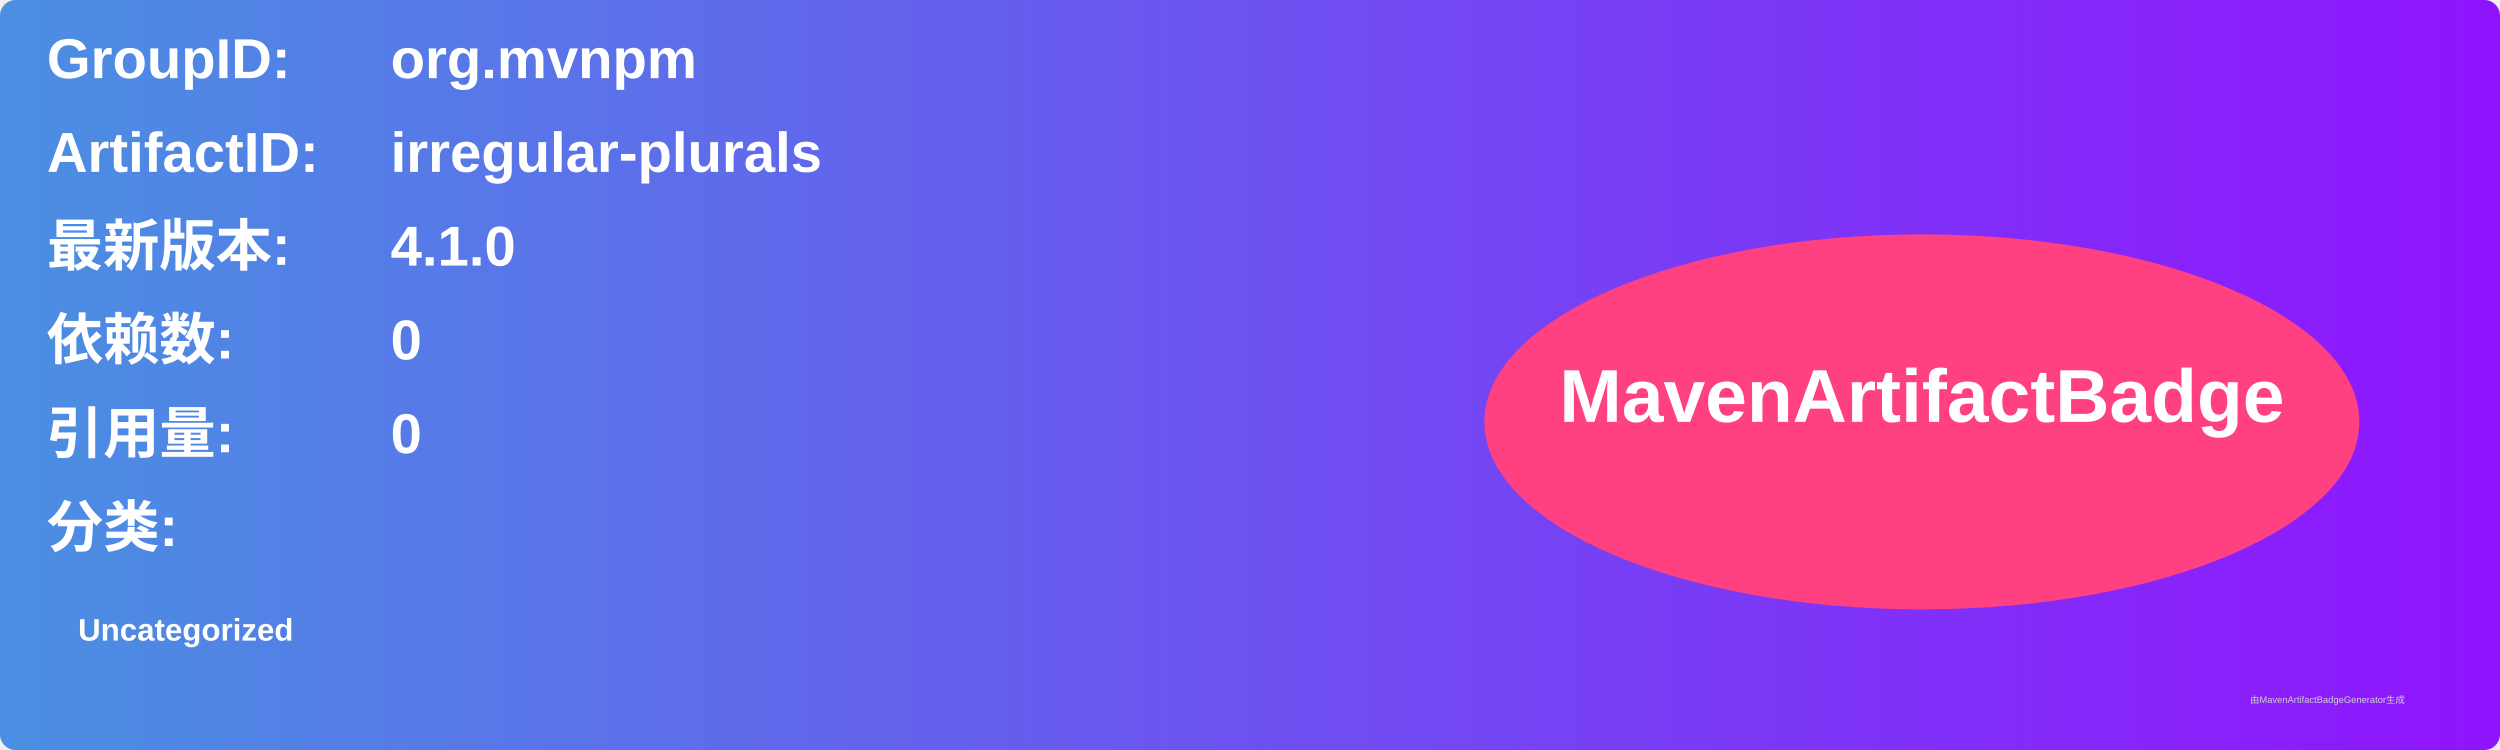
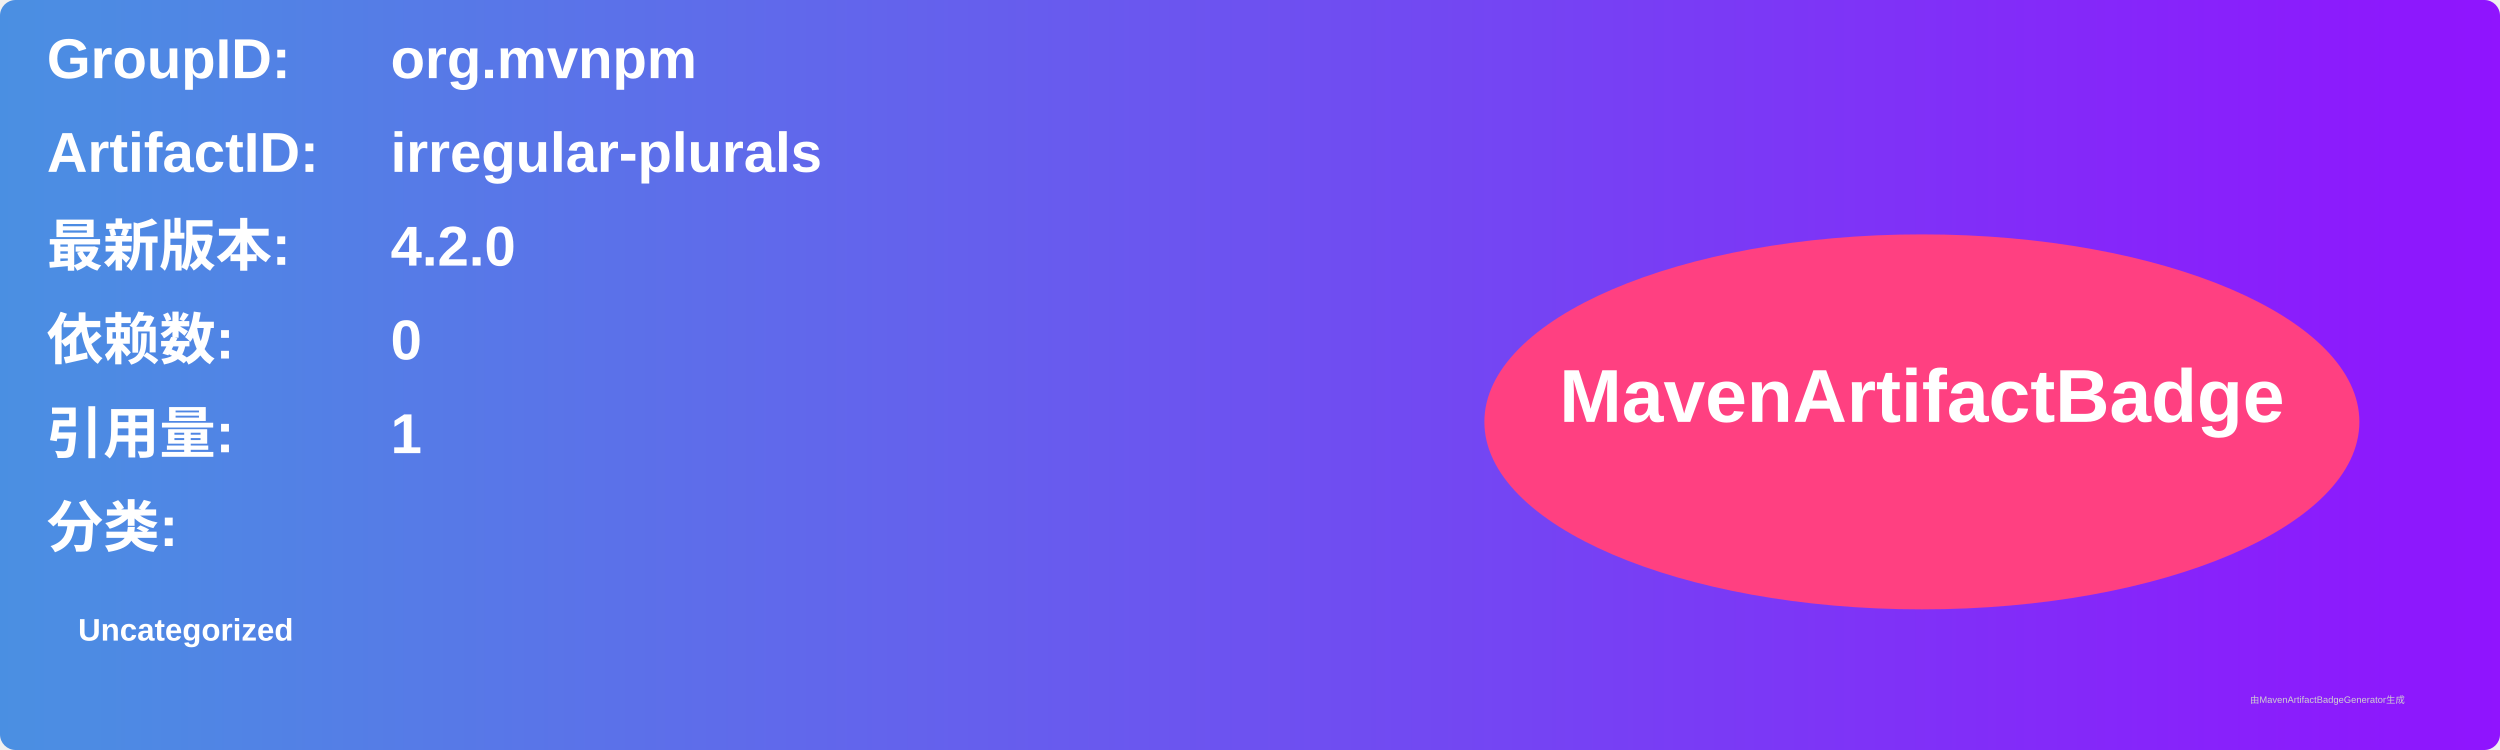
<svg xmlns="http://www.w3.org/2000/svg" width="800" height="240" viewBox="0 0 800 240">
  <linearGradient id="grad" x1="0%" y1="0%" x2="100%" y2="0%">
    <stop offset="0%" stop-color="#4a90e2" />
    <stop offset="100%" stop-color="#9013fe" />
  </linearGradient>
  <rect width="100%" height="100%" rx="5" ry="5" fill="url(#grad)" />
  <g transform="translate(15, 15)">
    <text x="0" y="10" font-family="Arial" font-size="18" fill="white" font-weight="bold" width="260">GroupID:</text>
    <text x="110" y="10" font-family="Arial" font-size="18" fill="white" font-weight="bold" width="460">org.mvnpm</text>
    <text x="0" y="40" font-family="Arial" font-size="18" fill="white" font-weight="bold" width="260">ArtifactID:</text>
    <text x="110" y="40" font-family="Arial" font-size="18" fill="white" font-weight="bold" width="460">irregular-plurals</text>
    <text x="0" y="70" font-family="Arial" font-size="18" fill="white" font-weight="bold">最新版本:</text>
    <text x="110" y="70" font-family="Arial" font-size="18" fill="white" font-weight="bold">
-       <tspan font-weight="bold">4.1.0</tspan>
+       <tspan font-weight="bold">4.2.0</tspan>
    </text>
    <text x="0" y="100" font-family="Arial" font-size="18" fill="white" font-weight="bold">依赖数: </text>
    <text x="110" y="100" font-family="Arial" font-size="18" fill="white">
      <tspan font-weight="bold">0</tspan>
    </text>
    <text x="0" y="130" font-family="Arial" font-size="18" fill="white" font-weight="bold">引用量: </text>
    <text x="110" y="130" font-family="Arial" font-size="18" fill="white">
-       <tspan font-weight="bold">0</tspan>
+       <tspan font-weight="bold">1</tspan>
    </text>
    <text x="0" y="160" font-family="Arial" font-size="18" fill="white" font-weight="bold">分类:</text>
    <text x="10" y="190" font-family="Arial" font-size="10" fill="white">
      <tspan font-weight="bold">Uncategorized</tspan>
    </text>
    <ellipse cx="600" cy="120" rx="140" ry="60" fill="#ff4081" />
    <text x="600" y="120" text-anchor="middle" font-family="Arial" font-size="24" fill="white" font-weight="bold">MavenArtifactBadge</text>
  </g>
  <text x="720" y="225" font-family="Arial" font-size="3" fill="#d0d0d0">由MavenArtifactBadgeGenerator生成</text>
</svg>
